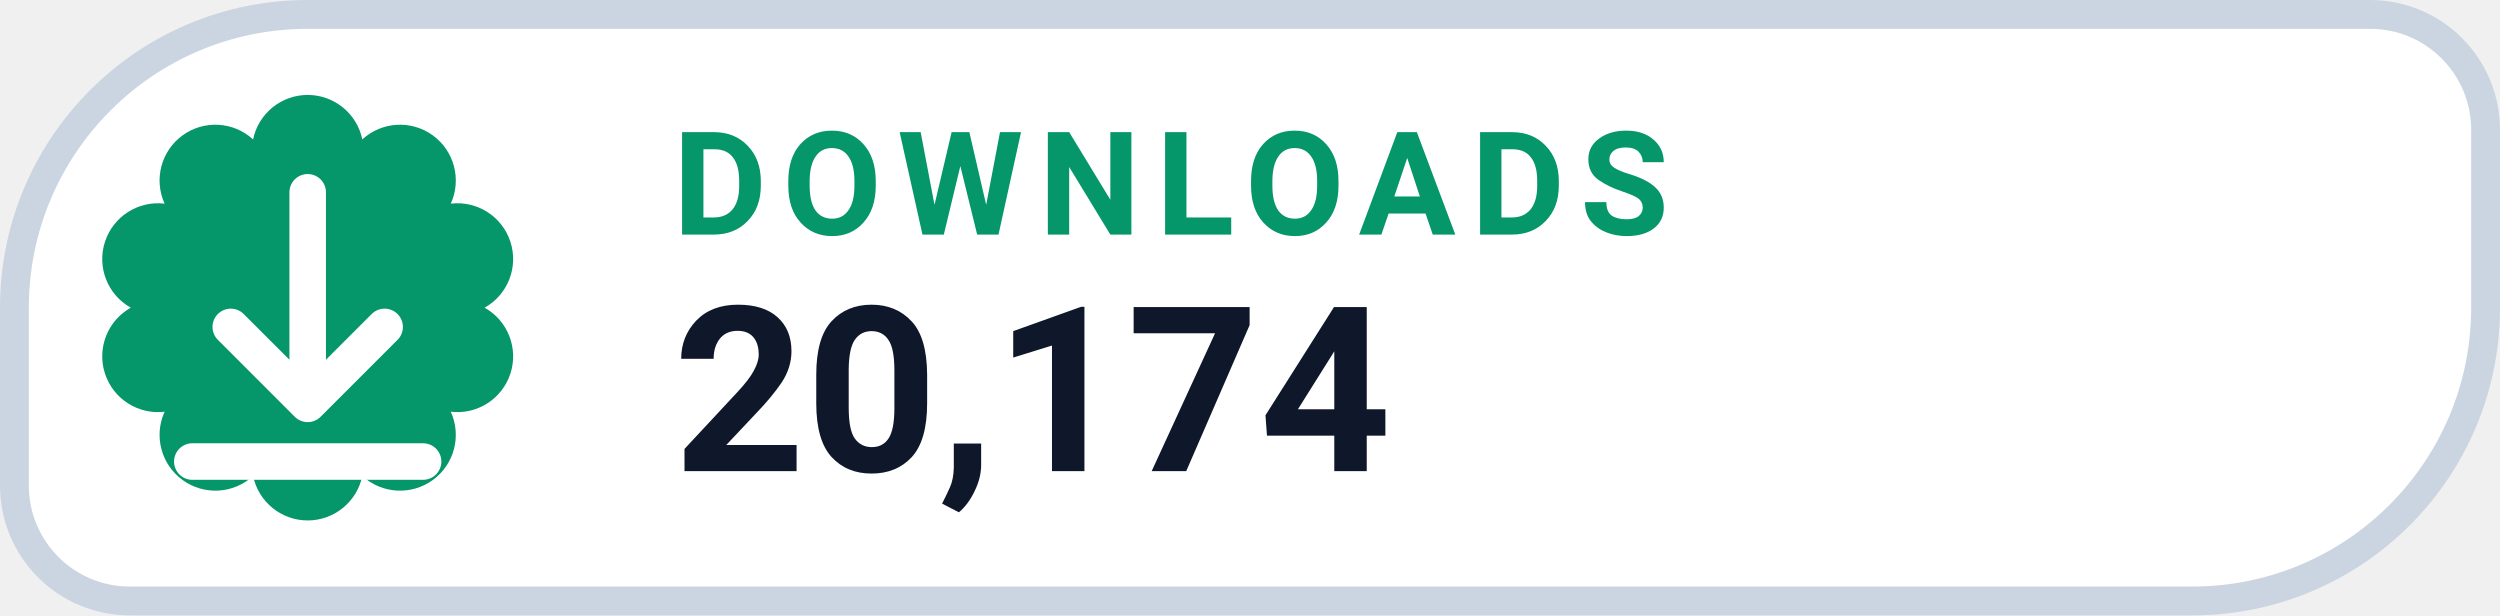
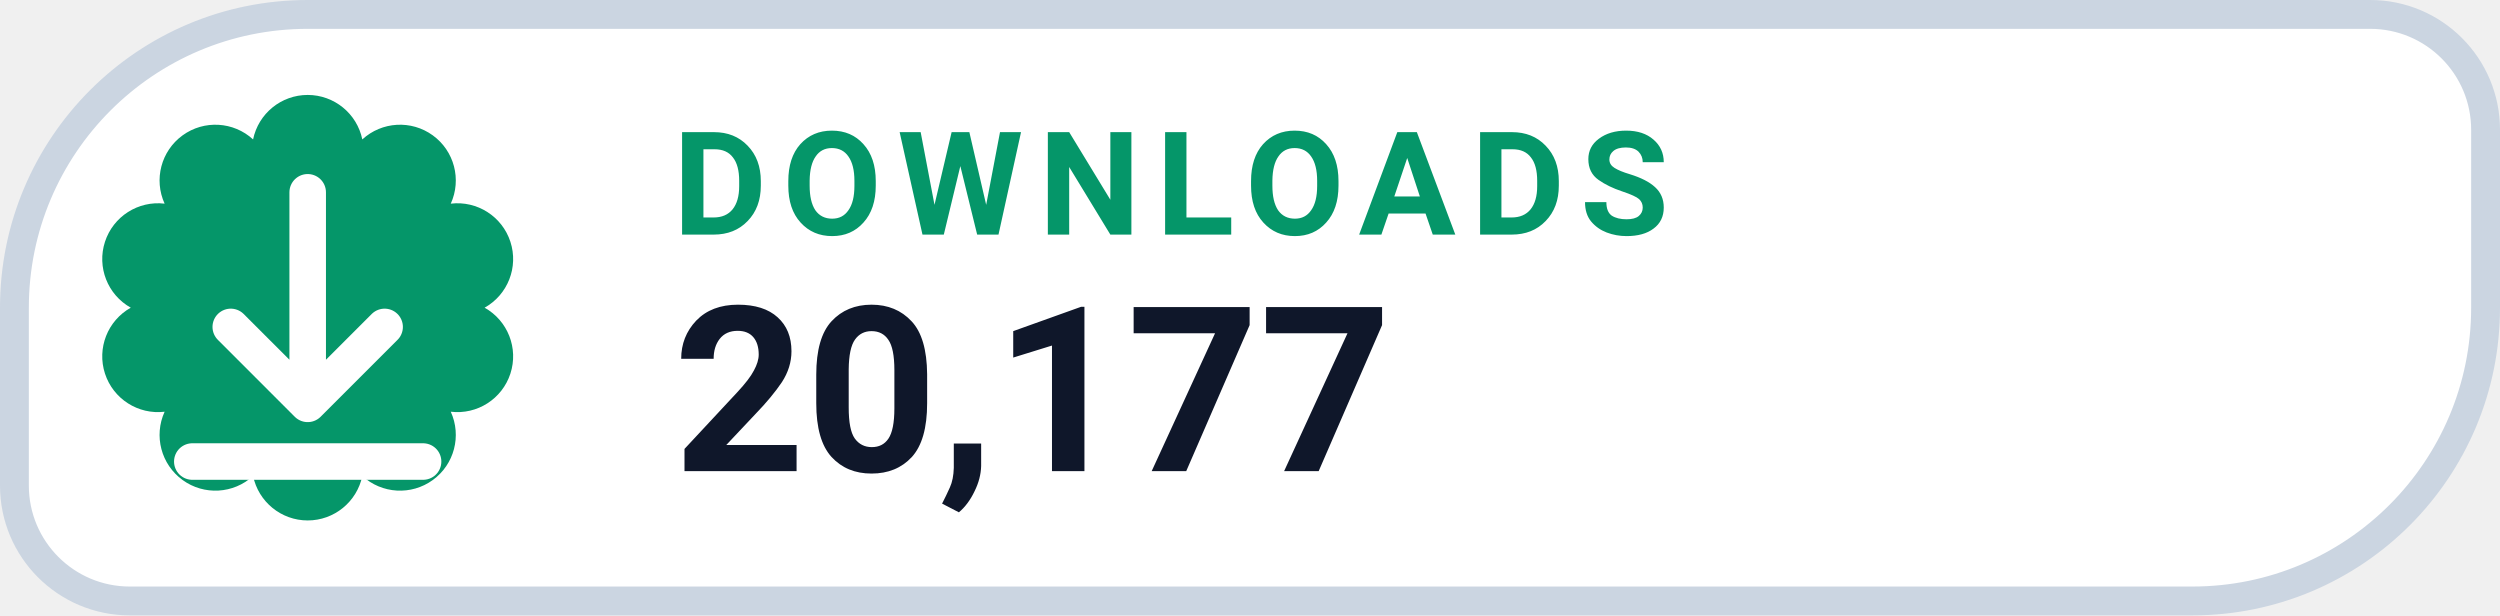
- <svg xmlns="http://www.w3.org/2000/svg" width="130" height="32" viewBox="0 0 130 32" role="img" aria-label="DOWNLOADS 20,174">
+ <svg xmlns="http://www.w3.org/2000/svg" width="130" height="32" viewBox="0 0 130 32" role="img" aria-label="DOWNLOADS 20,177">
  <path d="M 16.00 0.75 H 123.25 A 6.00 6.00 0 0 1 129.25 6.75 V 16.00 A 15.25 15.25 0 0 1 114.00 31.25 H 6.75 A 6.00 6.00 0 0 1 0.75 25.25 V 16.00 A 15.25 15.25 0 0 1 16.00 0.75 Z" fill="#FFFFFF" stroke="#CBD5E1" stroke-width="1.5" />
  <path d="M 13.16 7.25 A 2.90 2.90 0 0 1 18.84 7.25 A 2.90 2.90 0 0 1 23.44 10.59 A 2.90 2.90 0 0 1 25.20 16.00 A 2.90 2.90 0 0 1 23.44 21.41 A 2.90 2.90 0 0 1 18.84 24.75 A 2.90 2.90 0 0 1 13.16 24.75 A 2.90 2.90 0 0 1 8.56 21.41 A 2.90 2.90 0 0 1 6.80 16.00 A 2.90 2.90 0 0 1 8.56 10.59 A 2.90 2.90 0 0 1 13.16 7.25 Z" fill="#059669" />
  <g transform="translate(16 16)" style="color:#FFFFFF;">
    <path d="M0 -6 v11 m0 0 l4 -4 m-4 4 l-4 -4 M-6 8 h12" fill="none" stroke="currentColor" stroke-width="1.9" stroke-linecap="round" stroke-linejoin="round" />
  </g>
  <text x="35" y="12.2" fill="#059669" font-family="-apple-system,BlinkMacSystemFont,'Segoe UI',Roboto,Helvetica,Arial,sans-serif" font-size="7.5" font-weight="700" letter-spacing=".8">DOWNLOADS</text>
-   <text x="35" y="24.5" fill="#0F172A" font-family="-apple-system,BlinkMacSystemFont,'Segoe UI',Roboto,Helvetica,Arial,sans-serif" font-size="12" font-weight="750">20,174</text>
+   <text x="35" y="24.5" fill="#0F172A" font-family="-apple-system,BlinkMacSystemFont,'Segoe UI',Roboto,Helvetica,Arial,sans-serif" font-size="12" font-weight="750">20,177</text>
</svg>
